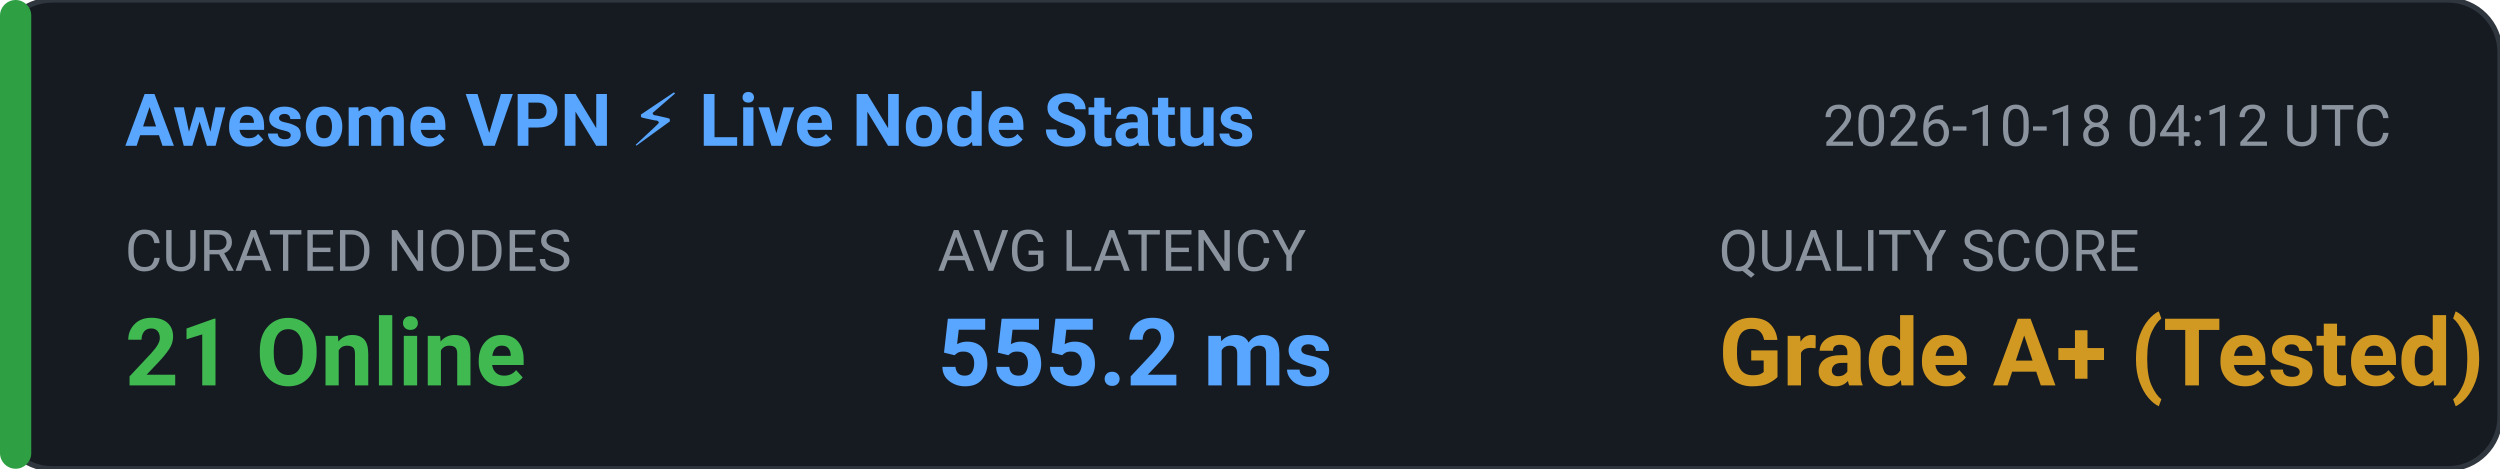
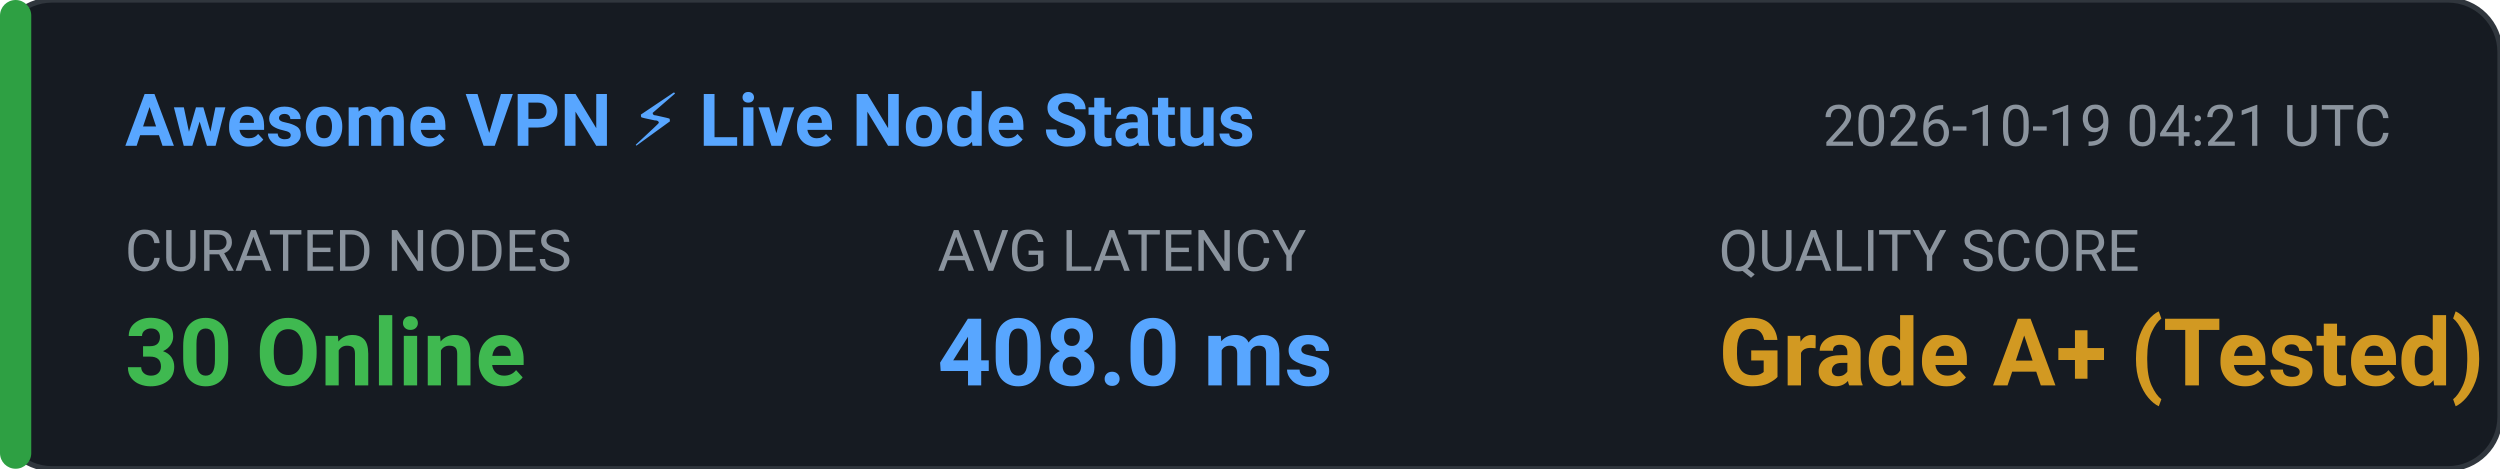
<svg xmlns="http://www.w3.org/2000/svg" width="480" height="90" viewBox="0 0 480 90" fill="none">
  <rect width="480" height="90" rx="10" fill="#161B22" stroke="#30363D" stroke-width="1" />
  <rect x="0" y="0" width="6" height="90" rx="3" fill="#2EA043" />
  <text x="24" y="28" fill="#58A6FF" font-family="-apple-system,BlinkMacSystemFont,'Segoe UI',Roboto,sans-serif" font-size="14" font-weight="600">Awesome VPN ⚡ Live Node Status</text>
-   <text x="350" y="28" fill="#8B949E" font-family="-apple-system,BlinkMacSystemFont,'Segoe UI',Roboto,sans-serif" font-size="11">2026-10-18 04:12 UTC</text>
+   <text x="350" y="28" fill="#8B949E" font-family="-apple-system,BlinkMacSystemFont,'Segoe UI',Roboto,sans-serif" font-size="11">2026-10-19 04:21 UTC</text>
  <text x="24" y="52" fill="#8B949E" font-family="-apple-system,BlinkMacSystemFont,'Segoe UI',Roboto,sans-serif" font-size="11">CURATED NODES</text>
-   <text x="24" y="74" fill="#3FB950" font-family="-apple-system,BlinkMacSystemFont,'Segoe UI',Roboto,sans-serif" font-size="18" font-weight="bold">21 Online</text>
+   <text x="24" y="74" fill="#3FB950" font-family="-apple-system,BlinkMacSystemFont,'Segoe UI',Roboto,sans-serif" font-size="18" font-weight="bold">30 Online</text>
  <text x="180" y="52" fill="#8B949E" font-family="-apple-system,BlinkMacSystemFont,'Segoe UI',Roboto,sans-serif" font-size="11">AVG LATENCY</text>
-   <text x="180" y="74" fill="#58A6FF" font-family="-apple-system,BlinkMacSystemFont,'Segoe UI',Roboto,sans-serif" font-size="18" font-weight="bold">555.2 ms</text>
+   <text x="180" y="74" fill="#58A6FF" font-family="-apple-system,BlinkMacSystemFont,'Segoe UI',Roboto,sans-serif" font-size="18" font-weight="bold">408.0 ms</text>
  <text x="330" y="52" fill="#8B949E" font-family="-apple-system,BlinkMacSystemFont,'Segoe UI',Roboto,sans-serif" font-size="11">QUALITY SCORE</text>
  <text x="330" y="74" fill="#D29922" font-family="-apple-system,BlinkMacSystemFont,'Segoe UI',Roboto,sans-serif" font-size="18" font-weight="bold">Grade A+ (Tested)</text>
</svg>
